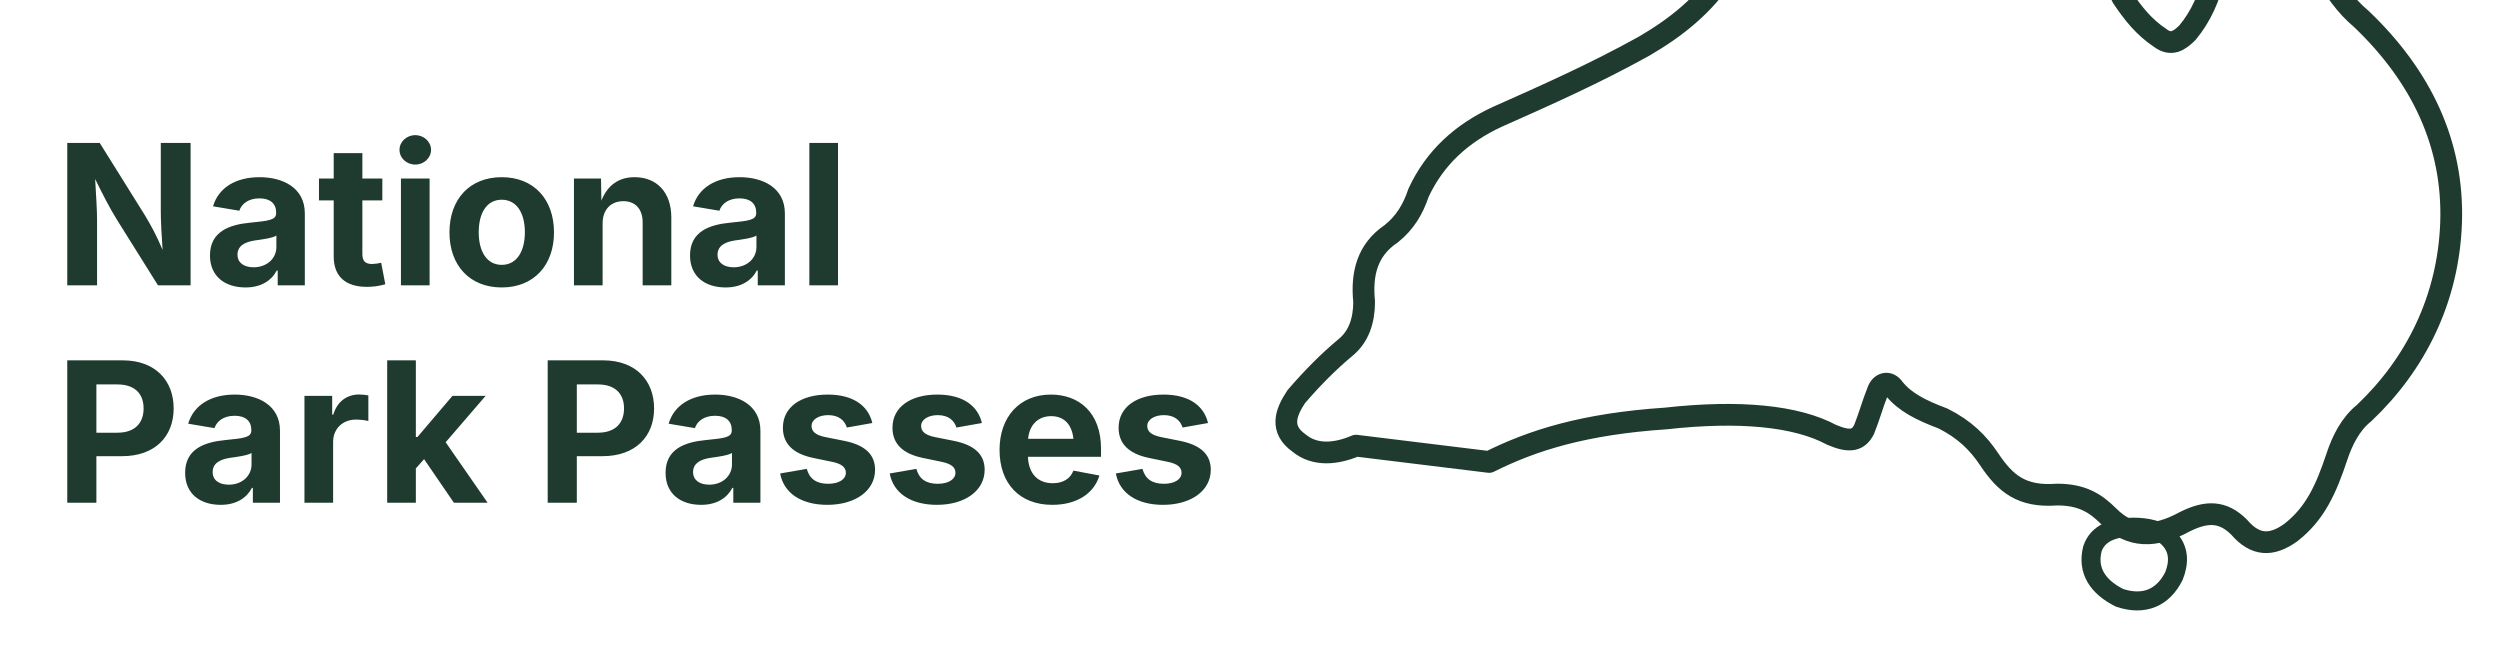
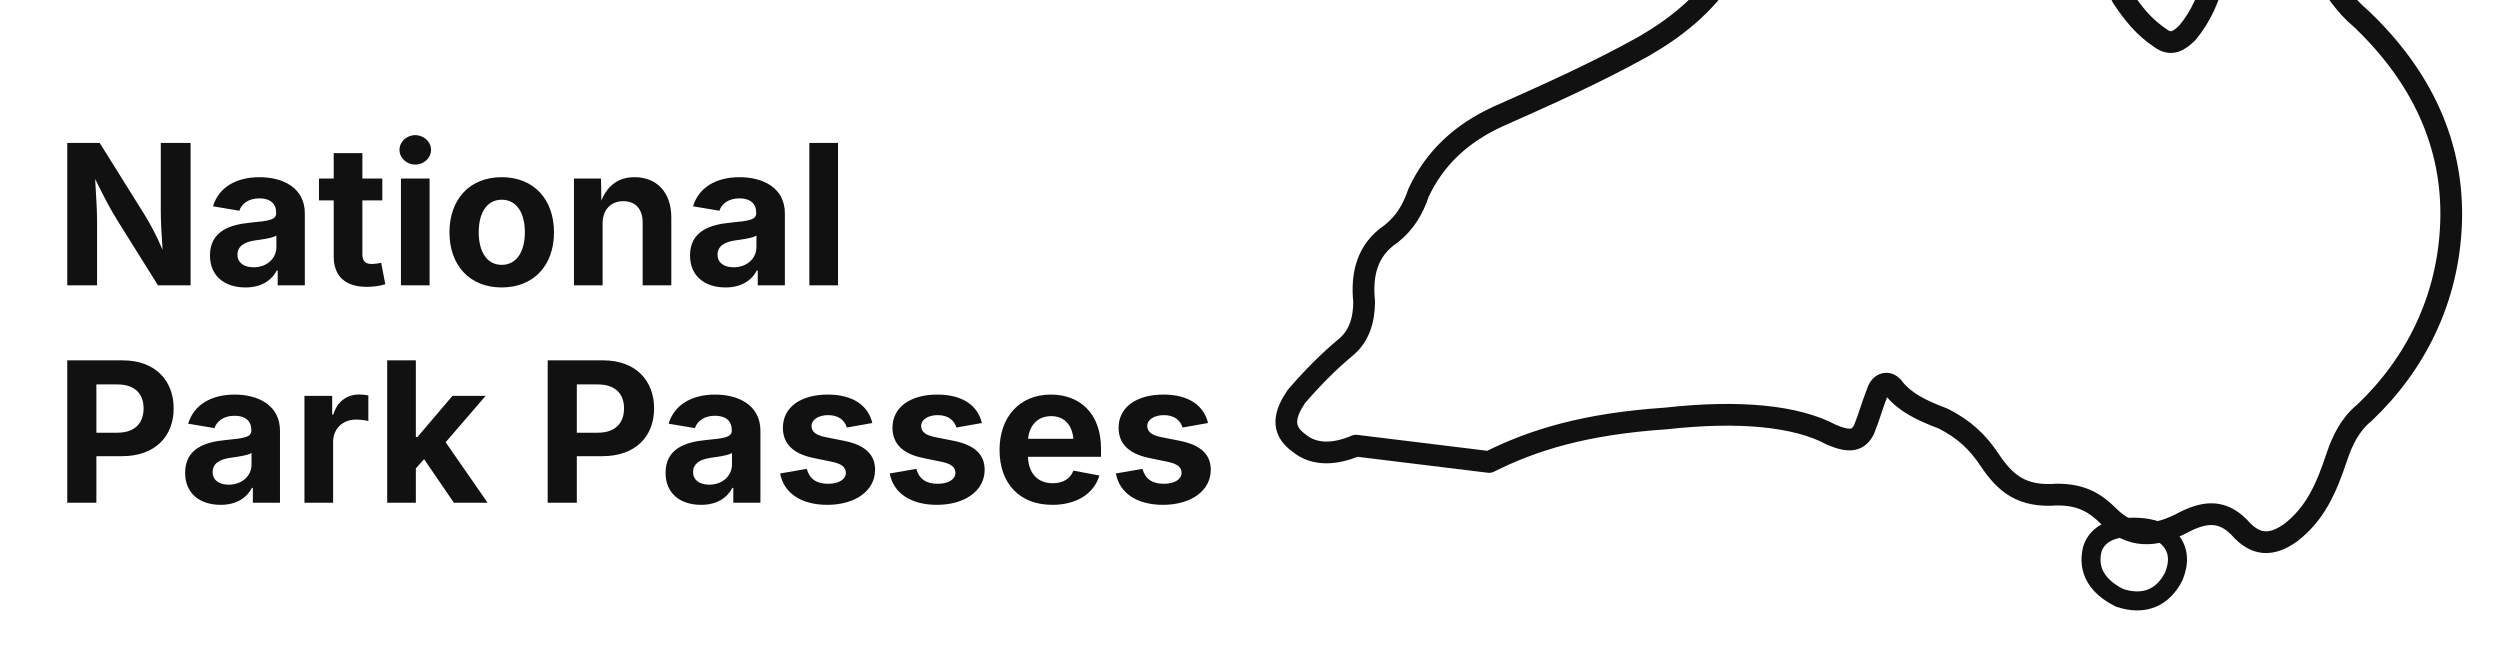
<svg xmlns="http://www.w3.org/2000/svg" viewBox="0 0 920 240" role="img" aria-labelledby="title desc">
-   <g fill="#1F3A2E">
+   <g fill="#111111">
    <text x="20" y="105" font-family="Inter, Arial, sans-serif" font-size="72" font-weight="700">National</text>
    <text x="20" y="185" font-family="Inter, Arial, sans-serif" font-size="72" font-weight="700">Park Passes</text>
  </g>
-   <path d="M548 170c16-8 35-14 65-16 27-3 48-1 61 6 7 3 10 2 12-2 2-5 3-9 5-14 1-3 4-4 6-1 4 5 10 8 18 11 8 4 13 9 17 15 6 9 12 14 25 13 9 0 14 3 19 8 8 8 17 8 28 2 8-4 14-4 20 2 6 7 12 7 19 2 9-7 13-16 17-28 2-6 5-12 10-16 19-18 31-42 32-70 1-29-11-54-33-75-6-5-10-11-14-18-4-8-8-16-10-25-2-10-8-12-15-4-7 9-12 20-15 31-2 8-5 15-10 21-3 3-6 5-10 2-6-4-10-9-14-15-4-8-7-17-2-26 2-3 3-6 5-9 4-6 2-10-5-12-11-2-22-1-33 1-8 1-16 4-24 7-5 2-9 2-13-2-11-10-24-10-37-2-15 8-28 20-37 34-8 12-18 20-30 27-18 10-36 18-54 26-13 6-23 15-29 28-2 6-5 11-10 15-9 6-11 15-10 25 0 7-2 13-7 17-6 5-12 11-18 18-4 6-6 12 1 17 6 5 14 4 21 1z" fill="none" stroke="#1F3A2E" stroke-width="8" stroke-linecap="round" stroke-linejoin="round" />
-   <path d="M770 202c-2 8 2 14 10 18 9 3 16 0 20-8 2-5 2-10-2-14-3-3-8-4-13-4-7 0-13 2-15 8z" fill="none" stroke="#1F3A2E" stroke-width="7" stroke-linecap="round" stroke-linejoin="round" />
+   <path d="M548 170c16-8 35-14 65-16 27-3 48-1 61 6 7 3 10 2 12-2 2-5 3-9 5-14 1-3 4-4 6-1 4 5 10 8 18 11 8 4 13 9 17 15 6 9 12 14 25 13 9 0 14 3 19 8 8 8 17 8 28 2 8-4 14-4 20 2 6 7 12 7 19 2 9-7 13-16 17-28 2-6 5-12 10-16 19-18 31-42 32-70 1-29-11-54-33-75-6-5-10-11-14-18-4-8-8-16-10-25-2-10-8-12-15-4-7 9-12 20-15 31-2 8-5 15-10 21-3 3-6 5-10 2-6-4-10-9-14-15-4-8-7-17-2-26 2-3 3-6 5-9 4-6 2-10-5-12-11-2-22-1-33 1-8 1-16 4-24 7-5 2-9 2-13-2-11-10-24-10-37-2-15 8-28 20-37 34-8 12-18 20-30 27-18 10-36 18-54 26-13 6-23 15-29 28-2 6-5 11-10 15-9 6-11 15-10 25 0 7-2 13-7 17-6 5-12 11-18 18-4 6-6 12 1 17 6 5 14 4 21 1z" fill="none" stroke="#111111" stroke-width="8" stroke-linecap="round" stroke-linejoin="round" />
+   <path d="M770 202c-2 8 2 14 10 18 9 3 16 0 20-8 2-5 2-10-2-14-3-3-8-4-13-4-7 0-13 2-15 8z" fill="none" stroke="#111111" stroke-width="7" stroke-linecap="round" stroke-linejoin="round" />
</svg>
